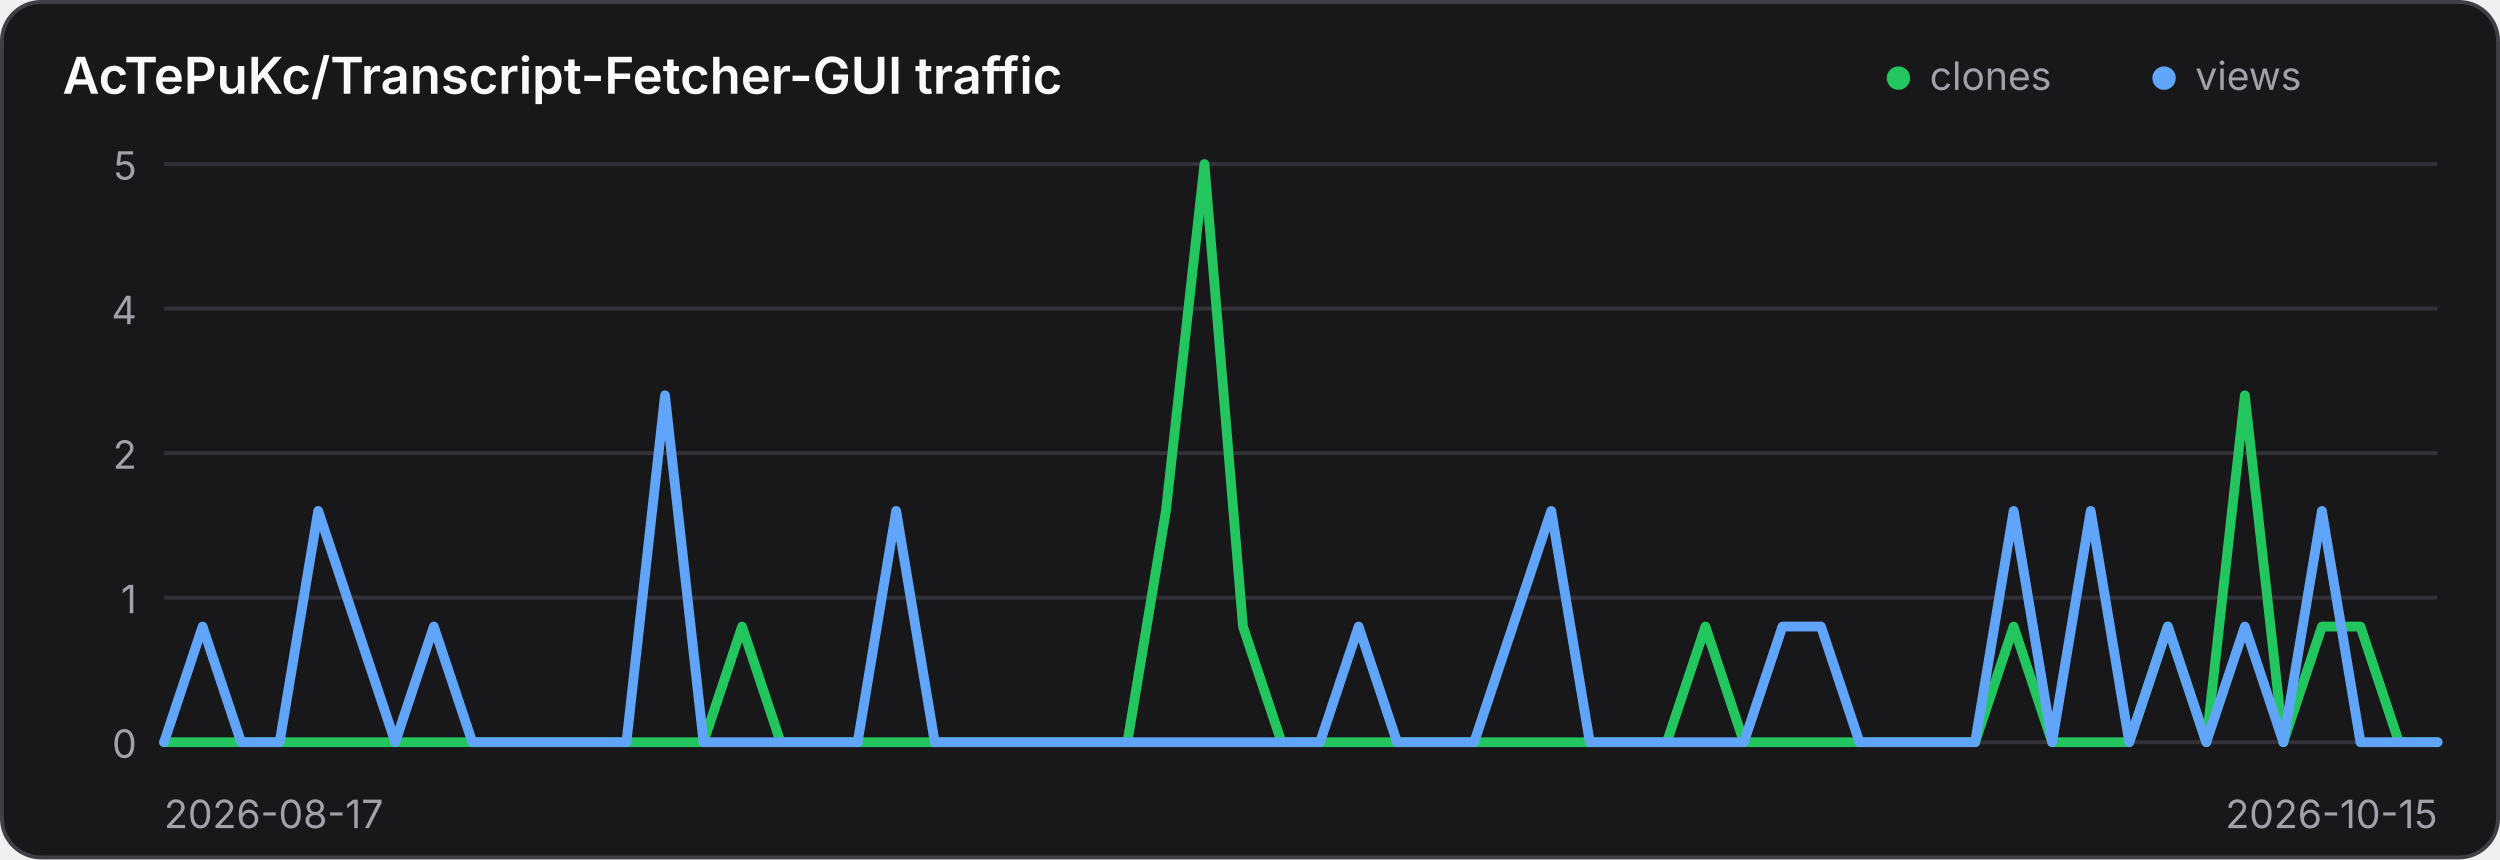
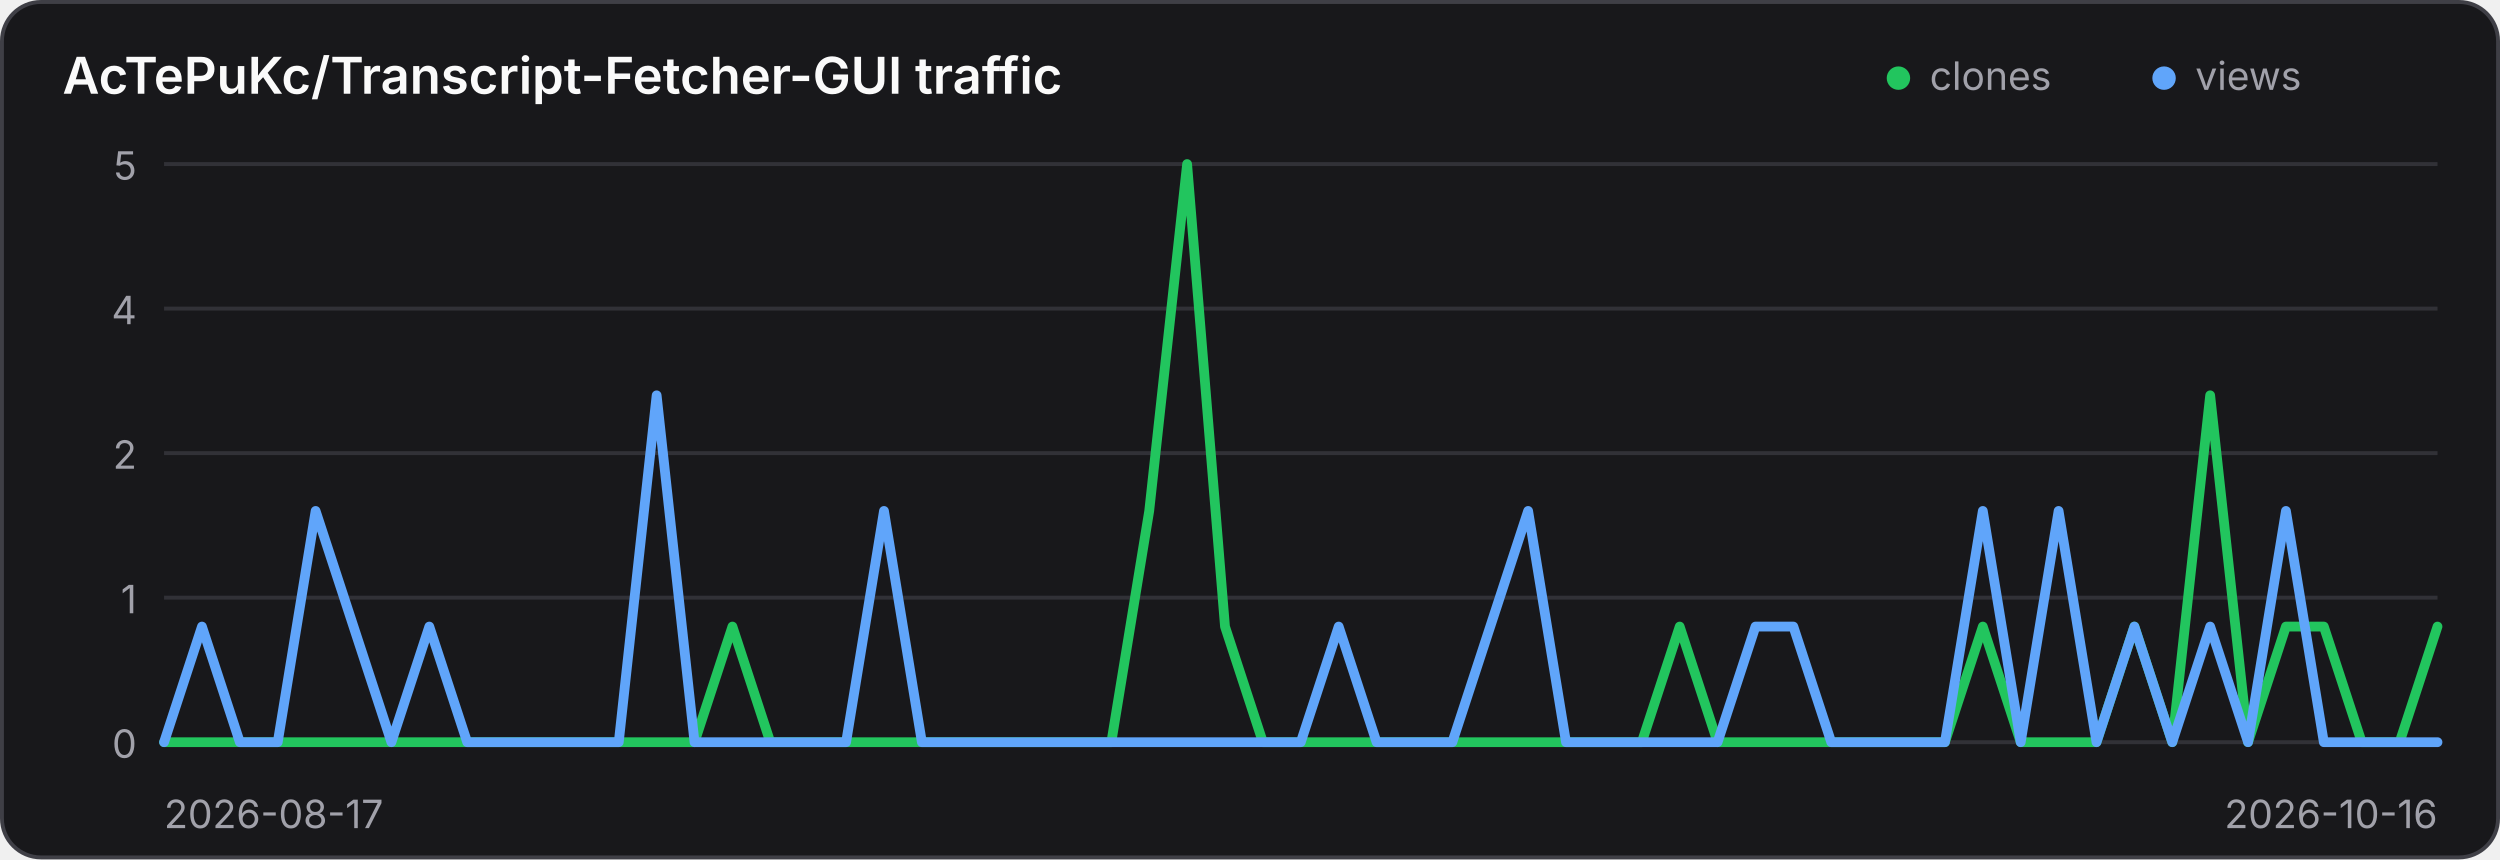
<svg xmlns="http://www.w3.org/2000/svg" width="640" height="220" viewBox="0 0 640 220" role="img" aria-label="Traffic history for AcTePuKc/Transcript-Fetcher-GUI">
  <style>
    .panel { fill: #18181b; stroke: #3f3f46; }
    .title { fill: #fafafa; }
    .axis { fill: #a1a1aa; font: 10px Inter,ui-sans-serif,system-ui,sans-serif; }
    .grid { stroke: #3f3f46; stroke-width: 1; opacity: .65; }
    @media (prefers-color-scheme: light) {
      .panel { fill: #ffffff; stroke: #d4d4d8; }
      .title { fill: #18181b; }
      .axis { fill: #71717a; }
      .grid { stroke: #d4d4d8; }
    }
  </style>
  <rect class="panel" x="0.5" y="0.5" width="639" height="219" rx="10" stroke-width="1" />
  <text class="title" x="16" y="24" font-family="Inter,ui-sans-serif,system-ui,sans-serif" font-size="13" font-weight="600">AcTePuKc/Transcript-Fetcher-GUI traffic</text>
  <circle cx="486" cy="20" r="3" fill="#22c55e" />
  <text class="axis" x="494" y="23">clones</text>
  <circle cx="554" cy="20" r="3" fill="#60a5fa" />
  <text class="axis" x="562" y="23">views</text>
  <line class="grid" x1="42" y1="42.00" x2="624" y2="42.00" />
  <text class="axis" x="35" y="46.00" text-anchor="end">5</text>
  <line class="grid" x1="42" y1="79.00" x2="624" y2="79.00" />
  <text class="axis" x="35" y="83.00" text-anchor="end">4</text>
  <line class="grid" x1="42" y1="116.00" x2="624" y2="116.00" />
  <text class="axis" x="35" y="120.00" text-anchor="end">2</text>
  <line class="grid" x1="42" y1="153.00" x2="624" y2="153.00" />
  <text class="axis" x="35" y="157.00" text-anchor="end">1</text>
  <line class="grid" x1="42" y1="190.00" x2="624" y2="190.00" />
  <text class="axis" x="35" y="194.00" text-anchor="end">0</text>
-   <polyline points="42.00,190.00 51.86,190.00 61.73,190.00 71.59,190.00 81.46,190.00 91.32,190.00 101.19,190.00 111.05,190.00 120.92,190.00 130.78,190.00 140.64,190.00 150.51,190.00 160.37,190.00 170.24,190.00 180.10,190.00 189.97,160.40 199.83,190.00 209.69,190.00 219.56,190.00 229.42,190.00 239.29,190.00 249.15,190.00 259.02,190.00 268.88,190.00 278.75,190.00 288.61,190.00 298.47,130.80 308.34,42.00 318.20,160.40 328.07,190.00 337.93,190.00 347.80,190.00 357.66,190.00 367.53,190.00 377.39,190.00 387.25,190.00 397.12,190.00 406.98,190.00 416.85,190.00 426.71,190.00 436.58,160.40 446.44,190.00 456.31,190.00 466.17,190.00 476.03,190.00 485.90,190.00 495.76,190.00 505.63,190.00 515.49,160.40 525.36,190.00 535.22,190.00 545.08,190.00 554.95,160.40 564.81,190.00 574.68,101.20 584.54,190.00 594.41,160.40 604.27,160.40 614.14,190.00 624.00,190.00" fill="none" stroke="#22c55e" stroke-width="2.5" stroke-linecap="round" stroke-linejoin="round" />
-   <polyline points="42.00,190.00 51.86,160.40 61.73,190.00 71.59,190.00 81.46,130.80 91.32,160.40 101.19,190.00 111.05,160.40 120.92,190.00 130.78,190.00 140.64,190.00 150.51,190.00 160.37,190.00 170.24,101.20 180.10,190.00 189.97,190.00 199.83,190.00 209.69,190.00 219.56,190.00 229.42,130.80 239.29,190.00 249.15,190.00 259.02,190.00 268.88,190.00 278.75,190.00 288.61,190.00 298.47,190.00 308.34,190.00 318.20,190.00 328.07,190.00 337.93,190.00 347.80,160.40 357.66,190.00 367.53,190.00 377.39,190.00 387.25,160.40 397.12,130.80 406.98,190.00 416.85,190.00 426.71,190.00 436.58,190.00 446.44,190.00 456.31,160.40 466.17,160.40 476.03,190.00 485.90,190.00 495.76,190.00 505.63,190.00 515.49,130.80 525.36,190.00 535.22,130.80 545.08,190.00 554.95,160.40 564.81,190.00 574.68,160.40 584.54,190.00 594.41,130.80 604.27,190.00 614.14,190.00 624.00,190.00" fill="none" stroke="#60a5fa" stroke-width="2.5" stroke-linecap="round" stroke-linejoin="round" />
+   <polyline points="42.00,190.00 51.70,190.00 61.40,190.00 71.10,190.00 80.80,190.00 90.50,190.00 100.20,190.00 109.90,190.00 119.60,190.00 129.30,190.00 139.00,190.00 148.70,190.00 158.40,190.00 168.10,190.00 177.80,190.00 187.50,160.40 197.20,190.00 206.90,190.00 216.60,190.00 226.30,190.00 236.00,190.00 245.70,190.00 255.40,190.00 265.10,190.00 274.80,190.00 284.50,190.00 294.20,130.80 303.90,42.00 313.60,160.40 323.30,190.00 333.00,190.00 342.70,190.00 352.40,190.00 362.10,190.00 371.80,190.00 381.50,190.00 391.20,190.00 400.90,190.00 410.60,190.00 420.30,190.00 430.00,160.40 439.70,190.00 449.40,190.00 459.10,190.00 468.80,190.00 478.50,190.00 488.20,190.00 497.90,190.00 507.60,160.40 517.30,190.00 527.00,190.00 536.70,190.00 546.40,160.40 556.10,190.00 565.80,101.20 575.50,190.00 585.20,160.40 594.90,160.40 604.60,190.00 614.30,190.00 624.00,160.40" fill="none" stroke="#22c55e" stroke-width="2.5" stroke-linecap="round" stroke-linejoin="round" />
+   <polyline points="42.00,190.00 51.70,160.40 61.40,190.00 71.10,190.00 80.80,130.80 90.50,160.40 100.20,190.00 109.90,160.40 119.60,190.00 129.30,190.00 139.00,190.00 148.70,190.00 158.40,190.00 168.10,101.20 177.80,190.00 187.50,190.00 197.20,190.00 206.90,190.00 216.60,190.00 226.30,130.80 236.00,190.00 245.70,190.00 255.40,190.00 265.10,190.00 274.80,190.00 284.50,190.00 294.20,190.00 303.90,190.00 313.60,190.00 323.30,190.00 333.00,190.00 342.70,160.40 352.40,190.00 362.10,190.00 371.80,190.00 381.50,160.40 391.20,130.80 400.90,190.00 410.60,190.00 420.30,190.00 430.00,190.00 439.70,190.00 449.40,160.40 459.10,160.40 468.80,190.00 478.50,190.00 488.20,190.00 497.90,190.00 507.60,130.80 517.30,190.00 527.00,130.80 536.70,190.00 546.40,160.40 556.10,190.00 565.80,160.40 575.50,190.00 585.20,130.80 594.90,190.00 604.60,190.00 614.30,190.00 624.00,190.00" fill="none" stroke="#60a5fa" stroke-width="2.5" stroke-linecap="round" stroke-linejoin="round" />
  <text class="axis" x="42" y="212">2026-08-17</text>
-   <text class="axis" x="624" y="212" text-anchor="end">2026-10-15</text>
+   <text class="axis" x="624" y="212" text-anchor="end">2026-10-16</text>
</svg>
